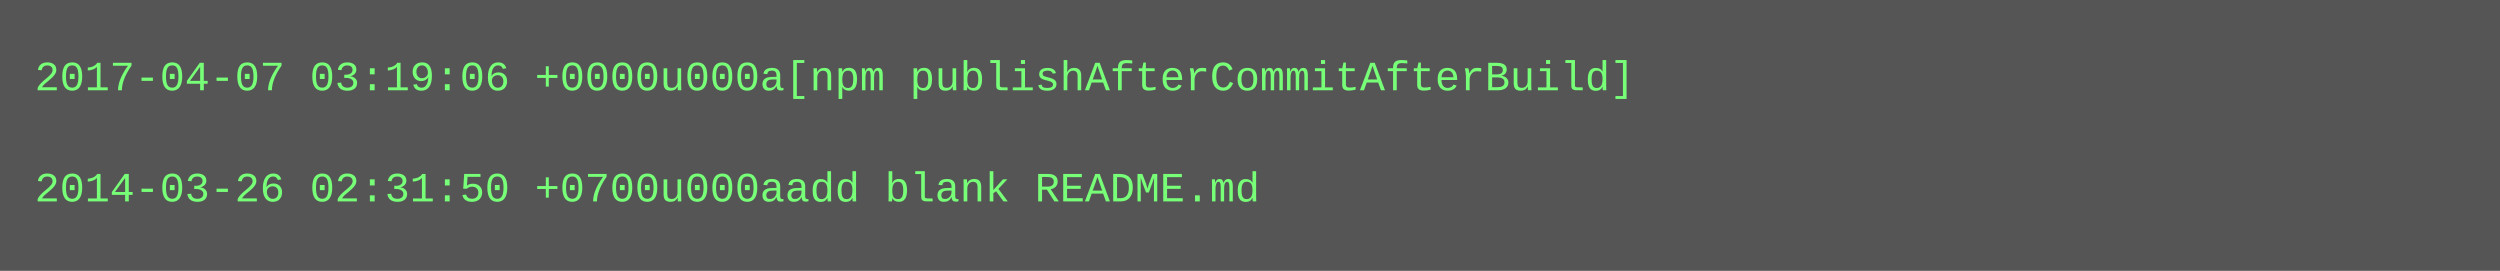
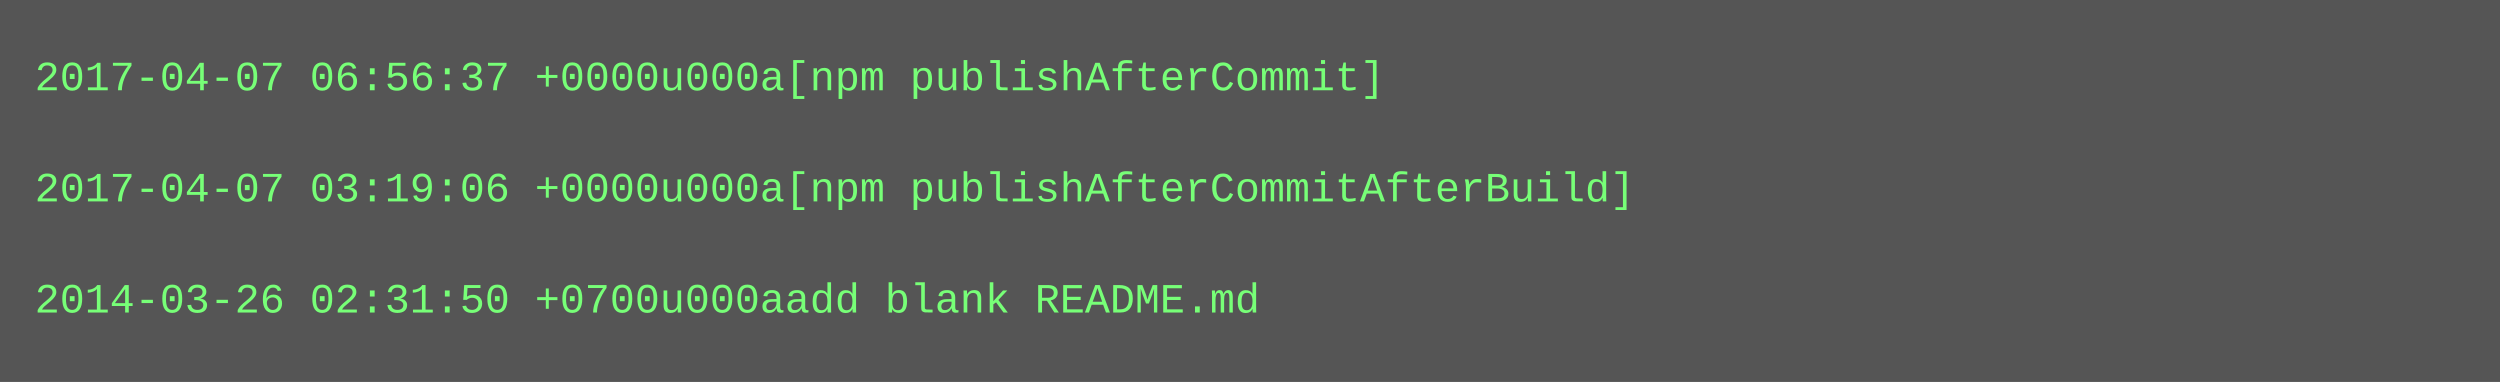
- <svg xmlns="http://www.w3.org/2000/svg" height="78" width="720">
-   <rect height="78" fill="#555" width="720" />
+ <svg xmlns="http://www.w3.org/2000/svg" height="110" width="720">
+   <rect height="110" fill="#555" width="720" />
  <text fill="#7f7" font-family="Courier New" font-size="12" xml:space="preserve">
-     <tspan x="10" y="26">2017-04-07 03:19:06 +0000u000a[npm publishAfterCommitAfterBuild]</tspan>
+     <tspan x="10" y="26">2017-04-07 06:56:37 +0000u000a[npm publishAfterCommit]</tspan>
    <tspan x="10" y="42" />
-     <tspan x="10" y="58">2014-03-26 02:31:50 +0700u000aadd blank README.md</tspan>
+     <tspan x="10" y="58">2017-04-07 03:19:06 +0000u000a[npm publishAfterCommitAfterBuild]</tspan>
+     <tspan x="10" y="74" />
+     <tspan x="10" y="90">2014-03-26 02:31:50 +0700u000aadd blank README.md</tspan>
  </text>
</svg>
